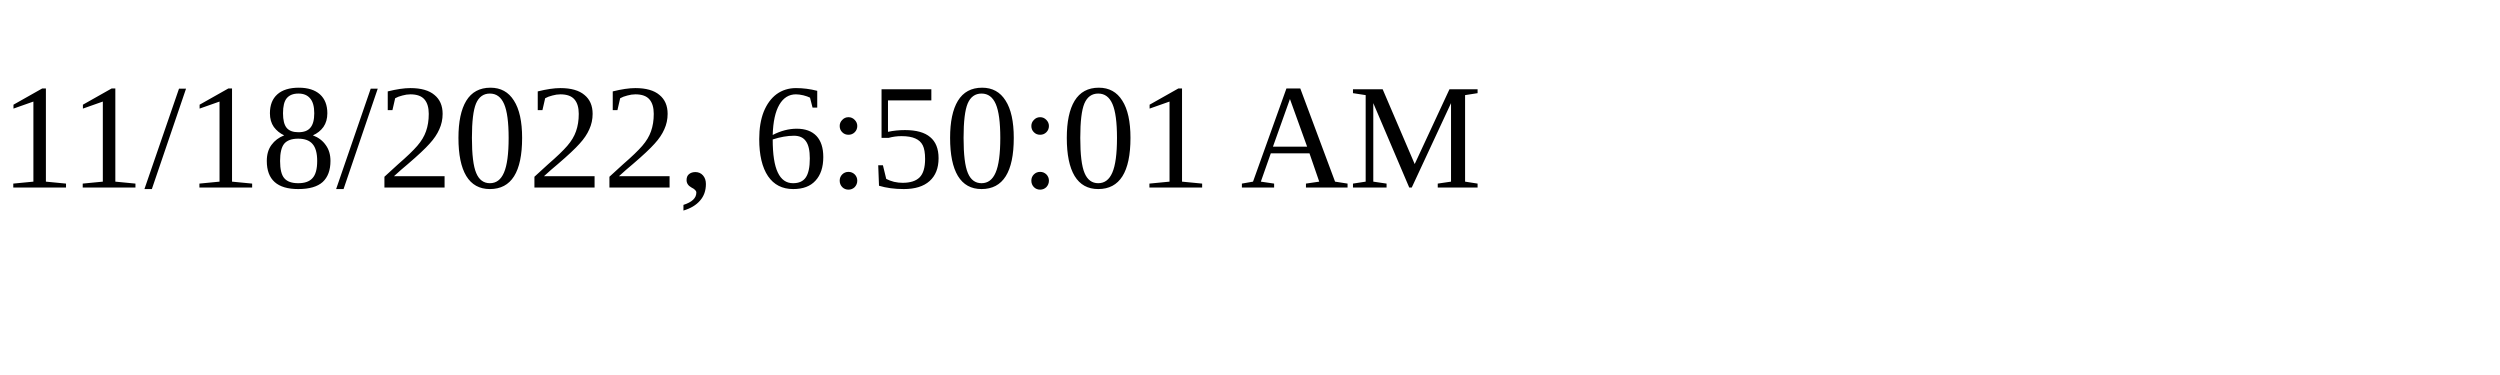
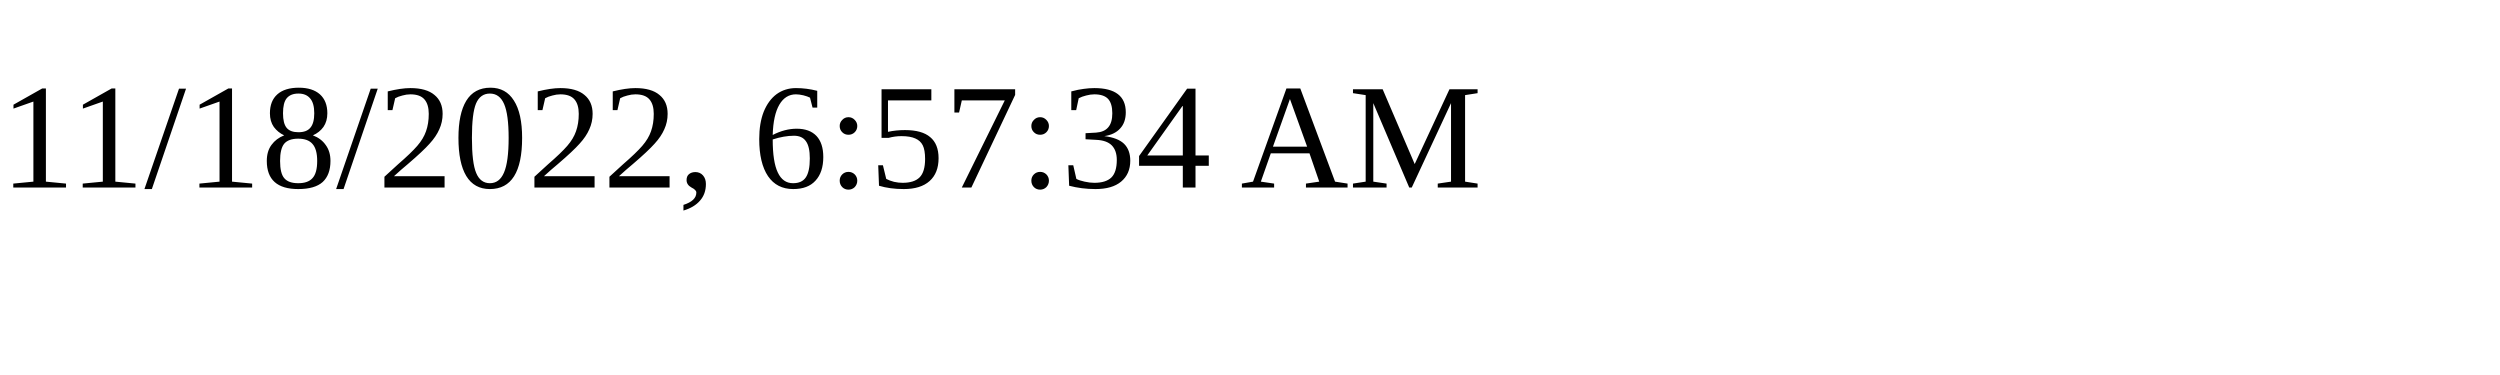
<svg xmlns="http://www.w3.org/2000/svg" height="30" width="200">
-   <text x="0" y="15">11/18/2022, 6:50:01 AM</text>
+   <text x="0" y="15">11/18/2022, 6:57:34 AM</text>
</svg>
